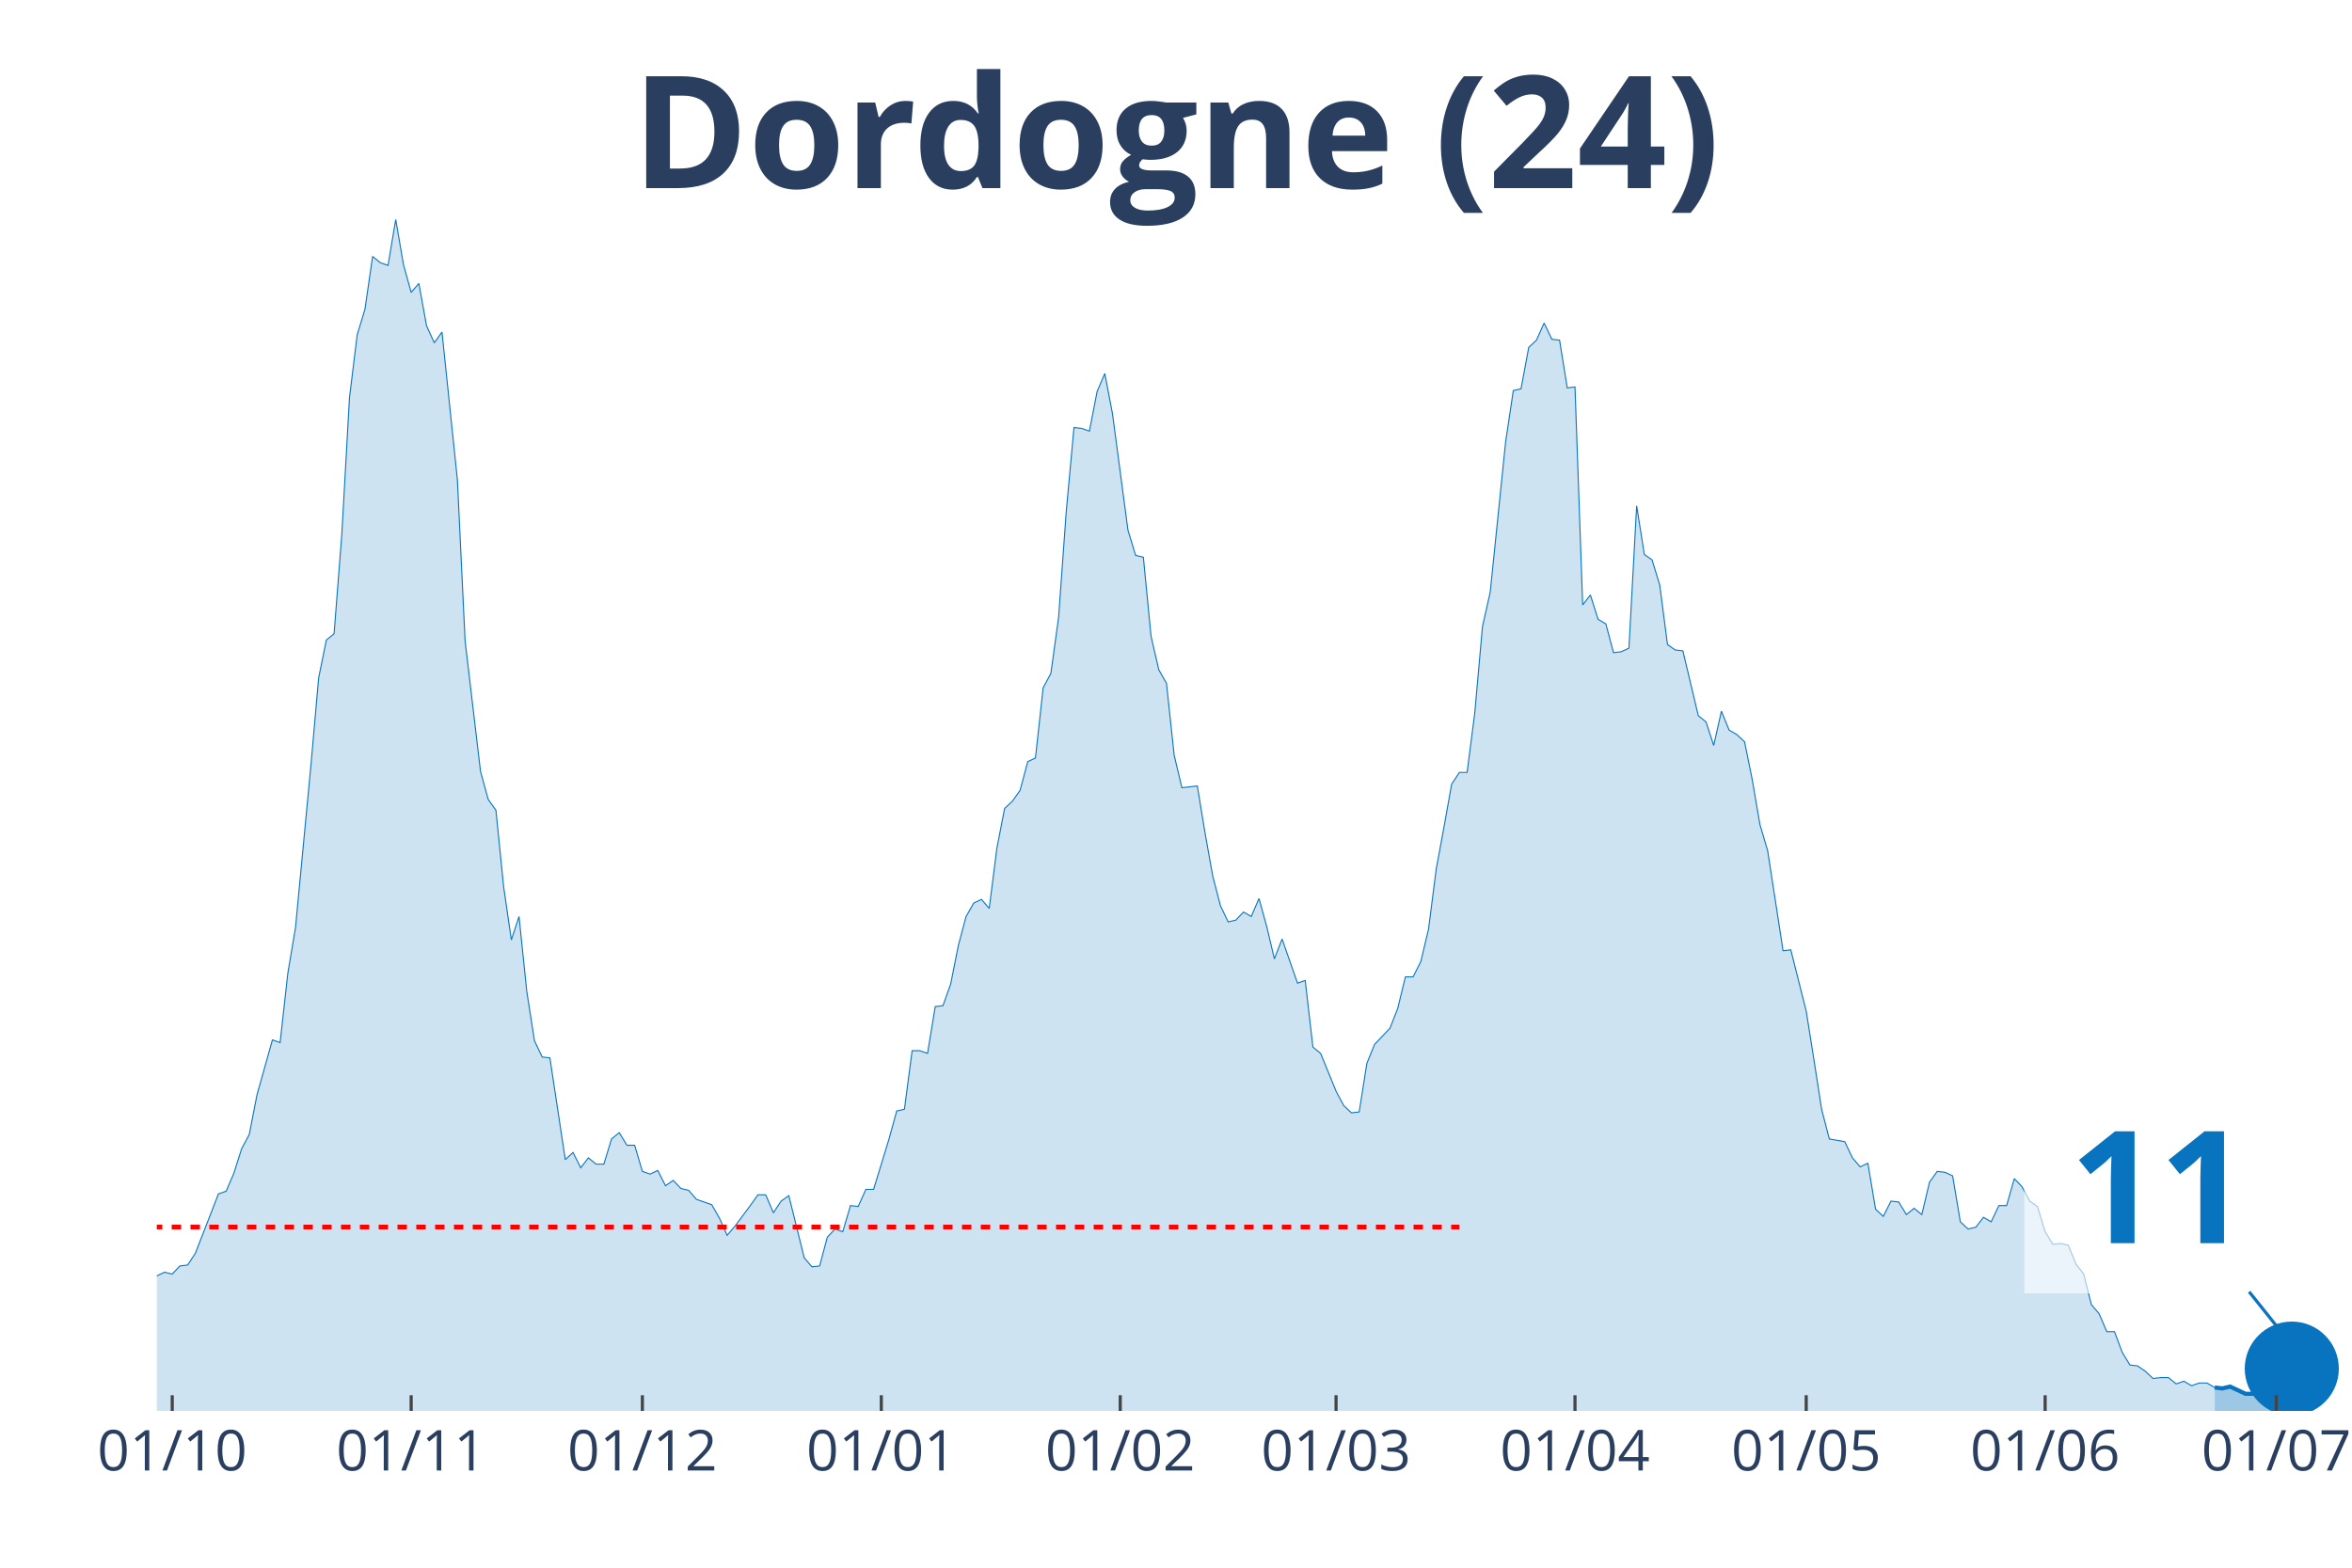
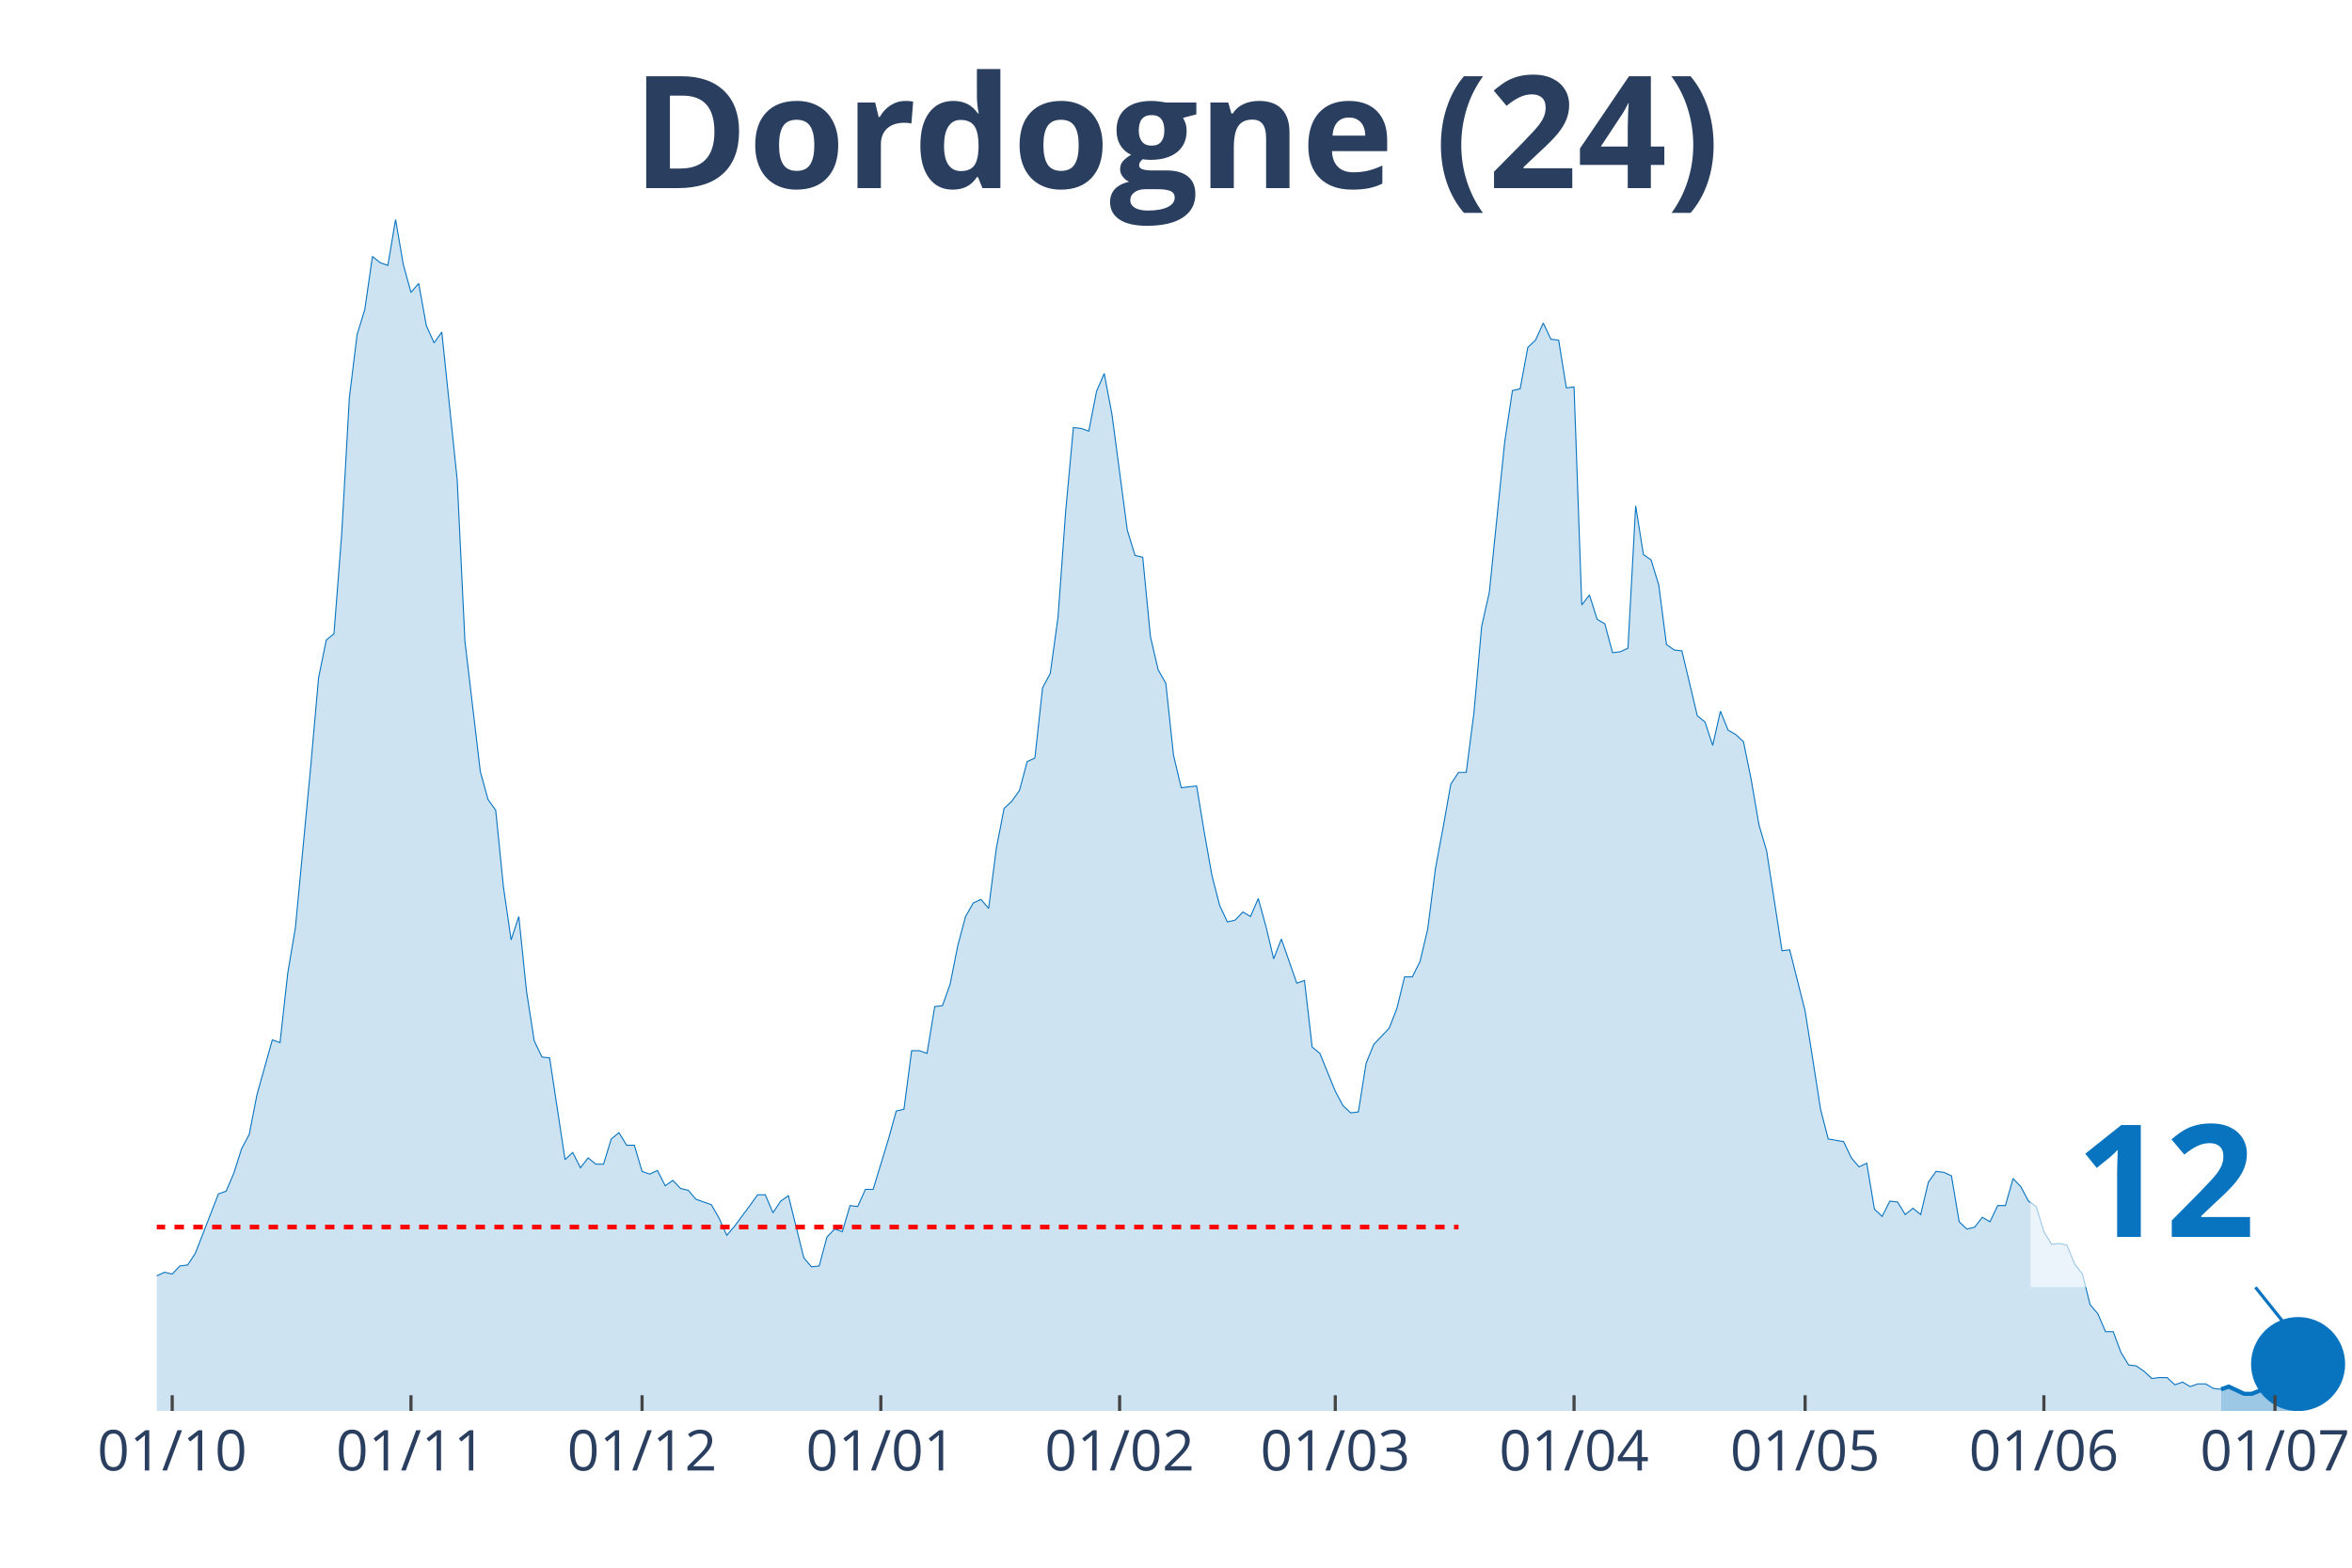
<svg xmlns="http://www.w3.org/2000/svg" class="main-svg" width="1125" height="750" style="" viewBox="0 0 750 500">
  <rect x="0" y="0" width="750" height="500" style="fill: rgb(0, 0, 0); fill-opacity: 0;" />
-   <defs id="defs-662919">
+   <defs id="defs-8f5a4c">
    <g class="clips">
-       <clipPath id="clip662919xyplot" class="plotclip">
-         <rect width="698" height="380" />
+       <clipPath id="clip8f5a4cxyplot" class="plotclip">
+         <rect width="700" height="380" />
      </clipPath>
-       <clipPath class="axesclip" id="clip662919x">
-         <rect x="50" y="0" width="698" height="500" />
+       <clipPath class="axesclip" id="clip8f5a4cx">
+         <rect x="50" y="0" width="700" height="500" />
      </clipPath>
-       <clipPath class="axesclip" id="clip662919y">
+       <clipPath class="axesclip" id="clip8f5a4cy">
        <rect x="0" y="70" width="750" height="380" />
      </clipPath>
-       <clipPath class="axesclip" id="clip662919xy">
-         <rect x="50" y="70" width="698" height="380" />
+       <clipPath class="axesclip" id="clip8f5a4cxy">
+         <rect x="50" y="70" width="700" height="380" />
      </clipPath>
    </g>
    <g class="gradients" />
  </defs>
  <g class="bglayer">
-     <rect class="bg" x="50" y="70" width="698" height="380" style="fill: rgb(0, 0, 0); fill-opacity: 0; stroke-width: 0;" />
+     <rect class="bg" x="50" y="70" width="700" height="380" style="fill: rgb(0, 0, 0); fill-opacity: 0; stroke-width: 0;" />
  </g>
  <g class="layer-below">
    <g class="imagelayer" />
    <g class="shapelayer" />
  </g>
  <g class="cartesianlayer">
    <g class="subplot xy">
      <g class="layer-subplot">
        <g class="shapelayer" />
        <g class="imagelayer" />
      </g>
      <g class="gridlayer">
        <g class="x">
-           <path class="xgrid crisp" transform="translate(54.92,0)" d="M0,70v380" style="stroke: rgb(255, 255, 255); stroke-opacity: 1; stroke-width: 1px;" />
-           <path class="xgrid crisp" transform="translate(131.11,0)" d="M0,70v380" style="stroke: rgb(255, 255, 255); stroke-opacity: 1; stroke-width: 1px;" />
-           <path class="xgrid crisp" transform="translate(204.84,0)" d="M0,70v380" style="stroke: rgb(255, 255, 255); stroke-opacity: 1; stroke-width: 1px;" />
-           <path class="xgrid crisp" transform="translate(281.03,0)" d="M0,70v380" style="stroke: rgb(255, 255, 255); stroke-opacity: 1; stroke-width: 1px;" />
-           <path class="xgrid crisp" transform="translate(357.22,0)" d="M0,70v380" style="stroke: rgb(255, 255, 255); stroke-opacity: 1; stroke-width: 1px;" />
-           <path class="xgrid crisp" transform="translate(426.04,0)" d="M0,70v380" style="stroke: rgb(255, 255, 255); stroke-opacity: 1; stroke-width: 1px;" />
-           <path class="xgrid crisp" transform="translate(502.23,0)" d="M0,70v380" style="stroke: rgb(255, 255, 255); stroke-opacity: 1; stroke-width: 1px;" />
-           <path class="xgrid crisp" transform="translate(575.96,0)" d="M0,70v380" style="stroke: rgb(255, 255, 255); stroke-opacity: 1; stroke-width: 1px;" />
-           <path class="xgrid crisp" transform="translate(652.15,0)" d="M0,70v380" style="stroke: rgb(255, 255, 255); stroke-opacity: 1; stroke-width: 1px;" />
-           <path class="xgrid crisp" transform="translate(725.88,0)" d="M0,70v380" style="stroke: rgb(255, 255, 255); stroke-opacity: 1; stroke-width: 1px;" />
+           <path class="xgrid crisp" transform="translate(54.91,0)" d="M0,70v380" style="stroke: rgb(255, 255, 255); stroke-opacity: 1; stroke-width: 1px;" />
+           <path class="xgrid crisp" transform="translate(131.05,0)" d="M0,70v380" style="stroke: rgb(255, 255, 255); stroke-opacity: 1; stroke-width: 1px;" />
+           <path class="xgrid crisp" transform="translate(204.74,0)" d="M0,70v380" style="stroke: rgb(255, 255, 255); stroke-opacity: 1; stroke-width: 1px;" />
+           <path class="xgrid crisp" transform="translate(280.88,0)" d="M0,70v380" style="stroke: rgb(255, 255, 255); stroke-opacity: 1; stroke-width: 1px;" />
+           <path class="xgrid crisp" transform="translate(357.02,0)" d="M0,70v380" style="stroke: rgb(255, 255, 255); stroke-opacity: 1; stroke-width: 1px;" />
+           <path class="xgrid crisp" transform="translate(425.79,0)" d="M0,70v380" style="stroke: rgb(255, 255, 255); stroke-opacity: 1; stroke-width: 1px;" />
+           <path class="xgrid crisp" transform="translate(501.93,0)" d="M0,70v380" style="stroke: rgb(255, 255, 255); stroke-opacity: 1; stroke-width: 1px;" />
+           <path class="xgrid crisp" transform="translate(575.61,0)" d="M0,70v380" style="stroke: rgb(255, 255, 255); stroke-opacity: 1; stroke-width: 1px;" />
+           <path class="xgrid crisp" transform="translate(651.75,0)" d="M0,70v380" style="stroke: rgb(255, 255, 255); stroke-opacity: 1; stroke-width: 1px;" />
+           <path class="xgrid crisp" transform="translate(725.44,0)" d="M0,70v380" style="stroke: rgb(255, 255, 255); stroke-opacity: 1; stroke-width: 1px;" />
        </g>
        <g class="y" />
      </g>
      <g class="zerolinelayer" />
      <path class="xlines-below" />
      <path class="ylines-below" />
      <g class="overlines-below" />
      <g class="xaxislayer-below" />
      <g class="yaxislayer-below" />
      <g class="overaxes-below" />
-       <g class="plot" transform="translate(50, 70)" clip-path="url('#clip662919xyplot')">
+       <g class="plot" transform="translate(50, 70)" clip-path="url('#clip8f5a4cxyplot')">
        <g class="scatterlayer mlayer">
-           <g class="trace scatter trace4f6e3c" style="stroke-miterlimit: 2;">
+           <g class="trace scatter trace223d79" style="stroke-miterlimit: 2;">
            <g class="fills">
              <g>
-                 <path class="js-fill" d="M656.22,380L-334.25,380L-334.25,377.99L-149.92,377.41L-147.46,376.84L-115.51,376.84L-113.06,373.11L-108.14,368.22L-105.68,366.21L-100.77,360.76L-98.31,360.76L-93.39,363.05L-90.94,355.87L-86.02,352.43L-83.56,352.43L-78.65,350.42L-76.19,348.12L-73.73,350.99L-71.27,347.54L-66.36,345.82L-63.9,346.11L-61.44,346.39L-58.99,340.08L-56.53,340.36L-54.07,336.92L-49.15,334.33L-46.7,334.04L-44.24,326.58L-41.78,329.16L-39.32,324.57L-36.87,323.13L-29.49,322.55L-27.04,326.86L-22.12,332.03L-19.66,336.34L-17.2,332.89L-14.75,335.48L-9.83,335.48L-7.37,332.03L-4.92,332.32L-2.46,333.76L0,336.92L2.46,335.77L4.92,336.34L7.37,333.76L9.83,333.47L12.29,329.74L19.66,310.78L22.12,309.92L24.58,304.17L27.04,296.42L29.49,291.82L31.95,279.18L36.87,261.66L39.32,262.52L41.78,240.41L44.24,225.76L49.15,174.06L51.61,146.2L54.07,134.13L56.53,132.12L58.99,100.53L61.44,56.87L63.9,36.76L66.36,28.72L68.82,11.78L71.27,13.79L73.73,14.65L76.19,0L78.65,14.36L81.11,23.27L83.56,20.39L86.02,33.89L88.48,39.35L90.94,35.9L95.85,83.01L98.31,134.42L103.23,176.07L105.68,184.97L108.14,188.42L110.6,212.83L113.06,229.78L115.51,222.31L117.97,246.15L120.43,261.95L122.89,267.12L125.35,267.41L130.26,299.86L132.72,297.57L135.18,302.45L137.63,299.29L140.09,301.3L142.55,301.3L145.01,293.26L147.46,291.25L149.92,295.27L152.38,295.27L154.84,303.6L157.3,304.46L159.75,303.31L162.21,308.19L164.67,306.47L167.13,309.06L169.58,309.63L172.04,312.5L176.96,314.23L179.42,318.53L181.87,323.99L184.33,321.12L189.25,314.51L191.7,311.07L194.16,311.07L196.62,316.81L199.08,313.08L201.54,311.35L206.45,331.17L208.91,334.04L211.37,333.76L213.82,324.57L216.28,321.98L218.74,322.84L221.2,314.51L223.65,314.8L226.11,309.34L228.57,309.34L233.49,293.26L235.94,284.35L238.4,283.78L240.86,265.11L243.32,265.11L245.77,265.97L248.23,251.04L250.69,250.75L253.15,243.85L255.61,231.5L258.06,222.31L260.52,218L262.98,216.86L265.44,219.73L267.89,200.48L270.35,187.85L272.81,185.55L275.27,182.1L277.73,172.91L280.18,171.76L282.64,149.36L285.1,144.76L287.56,126.95L290.01,93.06L292.47,66.35L294.93,66.64L297.39,67.5L299.85,54.86L302.3,49.12L304.76,62.04L309.68,99.09L312.13,107.14L314.59,107.71L317.05,132.99L319.51,143.61L321.96,147.92L324.42,170.9L326.88,181.24L331.8,180.67L334.25,195.6L336.71,209.39L339.17,218.87L341.63,224.04L344.08,223.46L346.54,220.88L349,222.31L351.46,216.57L353.92,225.47L356.37,235.81L358.83,229.49L363.75,243.57L366.2,242.71L368.66,263.96L371.12,265.97L376.04,278.03L378.49,282.63L380.95,284.93L383.41,284.64L385.87,269.13L388.32,263.1L393.24,257.93L395.7,251.61L398.15,241.56L400.61,241.56L403.07,236.67L405.53,226.33L407.99,207.09L410.44,193.88L412.9,180.09L415.36,176.36L417.82,176.36L420.27,157.4L422.73,129.83L425.19,118.91L430.11,70.94L432.56,54.57L435.02,54L437.48,40.79L439.94,38.49L442.39,33.03L444.85,38.2L447.31,38.49L449.77,53.71L452.23,53.42L454.68,122.93L457.14,119.77L459.6,127.53L462.06,128.96L464.51,138.16L466.97,137.87L469.43,136.72L471.89,91.34L474.35,106.85L476.8,108.57L479.26,116.61L481.72,135.57L484.18,137.29L486.63,137.58L491.55,158.26L494.01,160.27L496.46,167.74L498.92,156.83L501.38,162.86L503.84,164.29L506.3,166.59L508.75,178.65L511.21,193.02L513.67,201.35L518.58,233.23L521.04,232.94L525.96,252.47L528.42,267.98L530.87,283.78L533.33,293.26L538.25,294.12L540.7,299.29L543.16,302.16L545.62,301.01L548.08,315.66L550.54,317.96L552.99,313.08L555.45,313.36L557.91,317.38L560.37,315.37L562.82,317.38L565.28,307.04L567.74,303.6L570.2,303.89L572.65,305.03L575.11,319.68L577.57,321.98L580.03,321.41L582.49,318.25L584.94,319.68L587.4,314.51L589.86,314.51L592.32,305.9L594.77,308.48L597.23,313.08L599.69,314.8L602.15,322.84L604.61,326.86L607.06,326.58L609.52,327.15L611.98,333.18L614.44,336.34L616.89,346.11L619.35,348.98L621.81,354.72L624.27,354.72L626.73,361.33L629.18,365.35L631.64,365.64L634.1,367.36L636.56,369.66L639.01,369.37L641.47,369.37L643.93,371.38L646.39,370.52L648.85,371.96L651.3,371.1L653.76,371.1L656.22,372.53" style="fill: rgb(8, 115, 191); fill-opacity: 0.2; stroke-width: 0;" />
+                 <path class="js-fill" d="M658.25,380L-334.04,380L-334.04,377.99L-149.82,377.41L-147.37,376.84L-115.44,376.84L-112.98,373.11L-108.07,368.22L-105.61,366.21L-100.7,360.76L-98.25,360.76L-93.33,363.05L-90.88,355.87L-85.96,352.43L-83.51,352.43L-78.6,350.42L-76.14,348.12L-73.68,350.99L-71.23,347.54L-66.32,345.82L-63.86,346.11L-61.4,346.39L-58.95,340.08L-56.49,340.36L-54.04,336.92L-49.12,334.33L-46.67,334.04L-44.21,326.58L-41.75,329.16L-39.3,324.57L-36.84,323.13L-29.47,322.55L-27.02,326.86L-22.11,332.03L-19.65,336.34L-17.19,332.89L-14.74,335.48L-9.82,335.48L-7.37,332.03L-4.91,332.32L-2.46,333.76L0,336.92L2.46,335.77L4.91,336.34L7.37,333.76L9.82,333.47L12.28,329.74L19.65,310.78L22.11,309.92L24.56,304.17L27.02,296.42L29.47,291.82L31.93,279.18L36.84,261.66L39.3,262.52L41.75,240.41L44.21,225.76L49.12,174.06L51.58,146.2L54.04,134.13L56.49,132.12L58.95,100.53L61.4,56.87L63.86,36.76L66.32,28.72L68.77,11.78L71.23,13.79L73.68,14.65L76.14,0L78.6,14.36L81.05,23.27L83.51,20.39L85.96,33.89L88.42,39.35L90.88,35.9L95.79,83.01L98.25,134.42L103.16,176.07L105.61,184.97L108.07,188.42L110.53,212.83L112.98,229.78L115.44,222.31L117.89,246.15L120.35,261.95L122.81,267.12L125.26,267.41L130.18,299.86L132.63,297.57L135.09,302.45L137.54,299.29L140,301.3L142.46,301.3L144.91,293.26L147.37,291.25L149.82,295.27L152.28,295.27L154.74,303.6L157.19,304.46L159.65,303.31L162.11,308.19L164.56,306.47L167.02,309.06L169.47,309.63L171.93,312.5L176.84,314.23L179.3,318.53L181.75,323.99L184.21,321.12L189.12,314.51L191.58,311.07L194.04,311.07L196.49,316.81L198.95,313.08L201.4,311.35L206.32,331.17L208.77,334.04L211.23,333.76L213.68,324.57L216.14,321.98L218.6,322.84L221.05,314.51L223.51,314.8L225.96,309.34L228.42,309.34L233.33,293.26L235.79,284.35L238.25,283.78L240.7,265.11L243.16,265.11L245.61,265.97L248.07,251.04L250.53,250.75L252.98,243.85L255.44,231.5L257.89,222.31L260.35,218L262.81,216.86L265.26,219.73L267.72,200.48L270.18,187.85L272.63,185.55L275.09,182.1L277.54,172.91L280,171.76L282.46,149.36L284.91,144.76L287.37,126.95L289.82,93.06L292.28,66.35L294.74,66.64L297.19,67.5L299.65,54.86L302.11,49.12L304.56,62.04L309.47,99.09L311.93,107.14L314.39,107.71L316.84,132.99L319.3,143.61L321.75,147.92L324.21,170.9L326.67,181.24L331.58,180.67L334.04,195.6L336.49,209.39L338.95,218.87L341.4,224.04L343.86,223.46L346.32,220.88L348.77,222.31L351.23,216.57L353.68,225.47L356.14,235.81L358.6,229.49L363.51,243.57L365.96,242.71L368.42,263.96L370.88,265.97L375.79,278.03L378.25,282.63L380.7,284.93L383.16,284.64L385.61,269.13L388.07,263.1L392.98,257.93L395.44,251.61L397.89,241.56L400.35,241.56L402.81,236.67L405.26,226.33L407.72,207.09L410.18,193.88L412.63,180.09L415.09,176.36L417.54,176.36L420,157.4L422.46,129.83L424.91,118.91L429.82,70.94L432.28,54.57L434.74,54L437.19,40.79L439.65,38.49L442.11,33.03L444.56,38.2L447.02,38.49L449.47,53.71L451.93,53.42L454.39,122.93L456.84,119.77L459.3,127.53L461.75,128.96L464.21,138.16L466.67,137.87L469.12,136.72L471.58,91.34L474.04,106.85L476.49,108.57L478.95,116.61L481.4,135.57L483.86,137.29L486.32,137.58L491.23,158.26L493.68,160.27L496.14,167.74L498.6,156.83L501.05,162.86L503.51,164.29L505.96,166.59L508.42,178.65L510.88,193.02L513.33,201.35L518.25,233.23L520.7,232.94L525.61,252.47L528.07,267.98L530.53,283.78L532.98,293.26L537.89,294.12L540.35,299.29L542.81,302.16L545.26,301.01L547.72,315.66L550.18,317.96L552.63,313.08L555.09,313.36L557.54,317.38L560,315.37L562.46,317.38L564.91,307.04L567.37,303.6L569.82,303.89L572.28,305.03L574.74,319.68L577.19,321.98L579.65,321.41L582.11,318.25L584.56,319.68L587.02,314.51L589.47,314.51L591.93,305.9L594.39,308.48L596.84,313.08L599.3,314.8L601.75,322.84L604.21,326.86L606.67,326.58L609.12,327.15L611.58,333.18L614.04,336.34L616.49,346.11L618.95,348.98L621.4,354.72L623.86,354.72L626.32,361.33L628.77,365.35L631.23,365.64L633.68,367.36L636.14,369.66L638.6,369.37L641.05,369.37L643.51,371.67L645.96,370.81L648.42,372.24L650.88,371.38L653.33,371.38L655.79,372.82L658.25,373.11" style="fill: rgb(8, 115, 191); fill-opacity: 0.2; stroke-width: 0;" />
              </g>
            </g>
            <g class="errorbars" />
            <g class="lines">
-               <path class="js-line" d="M-334.25,377.99L-149.92,377.41L-147.46,376.84L-115.51,376.84L-113.06,373.11L-108.14,368.22L-105.68,366.21L-100.77,360.76L-98.31,360.76L-93.39,363.05L-90.94,355.87L-86.02,352.43L-83.56,352.43L-78.65,350.42L-76.19,348.12L-73.73,350.99L-71.27,347.54L-66.36,345.82L-63.9,346.11L-61.44,346.39L-58.99,340.08L-56.53,340.36L-54.07,336.92L-49.15,334.33L-46.7,334.04L-44.24,326.58L-41.78,329.16L-39.32,324.57L-36.87,323.13L-29.49,322.55L-27.04,326.86L-22.12,332.03L-19.66,336.34L-17.2,332.89L-14.75,335.48L-9.83,335.48L-7.37,332.03L-4.92,332.32L-2.46,333.76L0,336.92L2.46,335.77L4.92,336.34L7.37,333.76L9.83,333.47L12.29,329.74L19.66,310.78L22.12,309.92L24.58,304.17L27.04,296.42L29.49,291.82L31.95,279.18L36.87,261.66L39.32,262.52L41.78,240.41L44.24,225.76L49.15,174.06L51.61,146.2L54.07,134.13L56.53,132.12L58.99,100.53L61.44,56.87L63.9,36.76L66.36,28.72L68.82,11.78L71.27,13.79L73.73,14.65L76.19,0L78.65,14.36L81.11,23.27L83.56,20.39L86.02,33.89L88.48,39.35L90.94,35.9L95.85,83.01L98.31,134.42L103.23,176.07L105.68,184.97L108.14,188.42L110.6,212.83L113.06,229.78L115.51,222.31L117.97,246.15L120.43,261.95L122.89,267.12L125.35,267.41L130.26,299.86L132.72,297.57L135.18,302.45L137.63,299.29L140.09,301.3L142.55,301.3L145.01,293.26L147.46,291.25L149.92,295.27L152.38,295.27L154.84,303.6L157.3,304.46L159.75,303.31L162.21,308.19L164.67,306.47L167.13,309.06L169.58,309.63L172.04,312.5L176.96,314.23L179.42,318.53L181.87,323.99L184.33,321.12L189.25,314.51L191.7,311.07L194.16,311.07L196.62,316.81L199.08,313.08L201.54,311.35L206.45,331.17L208.91,334.04L211.37,333.76L213.82,324.57L216.28,321.98L218.74,322.84L221.2,314.51L223.65,314.8L226.11,309.34L228.57,309.34L233.49,293.26L235.94,284.35L238.4,283.78L240.86,265.11L243.32,265.11L245.77,265.97L248.23,251.04L250.69,250.75L253.15,243.85L255.61,231.5L258.06,222.31L260.52,218L262.98,216.86L265.44,219.73L267.89,200.48L270.35,187.85L272.81,185.55L275.27,182.1L277.73,172.91L280.18,171.76L282.64,149.36L285.1,144.76L287.56,126.95L290.01,93.06L292.47,66.35L294.93,66.64L297.39,67.5L299.85,54.86L302.3,49.12L304.76,62.04L309.68,99.09L312.13,107.14L314.59,107.71L317.05,132.99L319.51,143.61L321.96,147.92L324.42,170.9L326.88,181.24L331.8,180.67L334.25,195.6L336.71,209.39L339.17,218.87L341.63,224.04L344.08,223.46L346.54,220.88L349,222.31L351.46,216.57L353.92,225.47L356.37,235.81L358.83,229.49L363.75,243.57L366.2,242.71L368.66,263.96L371.12,265.97L376.04,278.03L378.49,282.63L380.95,284.93L383.41,284.64L385.87,269.13L388.32,263.1L393.24,257.93L395.7,251.61L398.15,241.56L400.61,241.56L403.07,236.67L405.53,226.33L407.99,207.09L410.44,193.88L412.9,180.09L415.36,176.36L417.82,176.36L420.27,157.4L422.73,129.83L425.19,118.91L430.11,70.94L432.56,54.57L435.02,54L437.48,40.79L439.94,38.49L442.39,33.03L444.85,38.2L447.31,38.49L449.77,53.71L452.23,53.42L454.68,122.93L457.14,119.77L459.6,127.53L462.06,128.96L464.51,138.16L466.97,137.87L469.43,136.72L471.89,91.34L474.35,106.85L476.8,108.57L479.26,116.61L481.72,135.57L484.18,137.29L486.63,137.58L491.55,158.26L494.01,160.27L496.46,167.74L498.92,156.83L501.38,162.86L503.84,164.29L506.3,166.59L508.75,178.65L511.21,193.02L513.67,201.35L518.58,233.23L521.04,232.94L525.96,252.47L528.42,267.98L530.87,283.78L533.33,293.26L538.25,294.12L540.7,299.29L543.16,302.16L545.62,301.01L548.08,315.66L550.54,317.96L552.99,313.08L555.45,313.36L557.91,317.38L560.37,315.37L562.82,317.38L565.28,307.04L567.74,303.6L570.2,303.89L572.65,305.03L575.11,319.68L577.57,321.98L580.03,321.41L582.49,318.25L584.94,319.68L587.4,314.51L589.86,314.51L592.32,305.9L594.77,308.48L597.23,313.08L599.69,314.8L602.15,322.84L604.61,326.86L607.06,326.58L609.52,327.15L611.98,333.18L614.44,336.34L616.89,346.11L619.35,348.98L621.81,354.72L624.27,354.72L626.73,361.33L629.18,365.35L631.64,365.64L634.1,367.36L636.56,369.66L639.01,369.37L641.47,369.37L643.93,371.38L646.39,370.52L648.85,371.96L651.3,371.1L653.76,371.1L656.22,372.53" style="vector-effect: non-scaling-stroke; fill: none; stroke: rgb(8, 115, 191); stroke-opacity: 1; stroke-width: 0.5px; opacity: 1;" />
+               <path class="js-line" d="M-334.04,377.99L-149.82,377.41L-147.37,376.84L-115.44,376.84L-112.98,373.11L-108.07,368.22L-105.61,366.21L-100.7,360.76L-98.25,360.76L-93.33,363.05L-90.88,355.87L-85.96,352.43L-83.51,352.43L-78.6,350.42L-76.14,348.12L-73.68,350.99L-71.23,347.54L-66.32,345.82L-63.86,346.11L-61.4,346.39L-58.95,340.08L-56.49,340.36L-54.04,336.92L-49.12,334.33L-46.67,334.04L-44.21,326.58L-41.75,329.16L-39.3,324.57L-36.84,323.13L-29.47,322.55L-27.02,326.86L-22.11,332.03L-19.65,336.34L-17.19,332.89L-14.74,335.48L-9.82,335.48L-7.37,332.03L-4.91,332.32L-2.46,333.76L0,336.92L2.46,335.77L4.91,336.34L7.37,333.76L9.82,333.47L12.28,329.74L19.65,310.78L22.11,309.92L24.56,304.17L27.02,296.42L29.47,291.82L31.93,279.18L36.84,261.66L39.3,262.52L41.75,240.41L44.21,225.76L49.12,174.06L51.58,146.2L54.04,134.13L56.49,132.12L58.95,100.53L61.4,56.87L63.86,36.76L66.32,28.72L68.77,11.78L71.23,13.79L73.68,14.65L76.14,0L78.6,14.36L81.05,23.27L83.51,20.39L85.96,33.89L88.42,39.35L90.88,35.9L95.79,83.01L98.25,134.42L103.16,176.07L105.61,184.97L108.07,188.42L110.53,212.83L112.98,229.78L115.44,222.31L117.89,246.15L120.35,261.95L122.81,267.12L125.26,267.41L130.18,299.86L132.63,297.57L135.09,302.45L137.54,299.29L140,301.3L142.46,301.3L144.91,293.26L147.37,291.25L149.82,295.27L152.28,295.27L154.74,303.6L157.19,304.46L159.65,303.31L162.11,308.19L164.56,306.47L167.02,309.06L169.47,309.63L171.93,312.5L176.84,314.23L179.3,318.53L181.75,323.99L184.21,321.12L189.12,314.51L191.58,311.07L194.04,311.07L196.49,316.81L198.95,313.08L201.4,311.35L206.32,331.17L208.77,334.04L211.23,333.76L213.68,324.57L216.14,321.98L218.6,322.84L221.05,314.51L223.51,314.8L225.96,309.34L228.42,309.34L233.33,293.26L235.79,284.35L238.25,283.78L240.7,265.11L243.16,265.11L245.61,265.97L248.07,251.04L250.53,250.75L252.98,243.85L255.44,231.5L257.89,222.31L260.35,218L262.81,216.86L265.26,219.73L267.72,200.48L270.18,187.85L272.63,185.55L275.09,182.1L277.54,172.91L280,171.76L282.46,149.36L284.91,144.76L287.37,126.95L289.82,93.06L292.28,66.35L294.74,66.64L297.19,67.5L299.65,54.86L302.11,49.12L304.56,62.04L309.47,99.09L311.93,107.14L314.39,107.71L316.84,132.99L319.3,143.61L321.75,147.92L324.21,170.9L326.67,181.24L331.58,180.67L334.04,195.6L336.49,209.39L338.95,218.87L341.4,224.04L343.86,223.46L346.32,220.88L348.77,222.31L351.23,216.57L353.68,225.47L356.14,235.81L358.6,229.49L363.51,243.57L365.96,242.71L368.42,263.96L370.88,265.97L375.79,278.03L378.25,282.63L380.7,284.93L383.16,284.64L385.61,269.13L388.07,263.1L392.98,257.93L395.44,251.61L397.89,241.56L400.35,241.56L402.81,236.67L405.26,226.33L407.72,207.09L410.18,193.88L412.63,180.09L415.09,176.36L417.54,176.36L420,157.4L422.46,129.83L424.91,118.91L429.82,70.94L432.28,54.57L434.74,54L437.19,40.79L439.65,38.49L442.11,33.03L444.56,38.2L447.02,38.49L449.47,53.71L451.93,53.42L454.39,122.93L456.84,119.77L459.3,127.53L461.75,128.96L464.21,138.16L466.67,137.87L469.12,136.72L471.58,91.34L474.04,106.85L476.49,108.57L478.95,116.61L481.4,135.57L483.86,137.29L486.32,137.58L491.23,158.26L493.68,160.27L496.14,167.74L498.6,156.83L501.05,162.86L503.51,164.29L505.96,166.59L508.42,178.65L510.88,193.02L513.33,201.35L518.25,233.23L520.7,232.94L525.61,252.47L528.07,267.98L530.53,283.78L532.98,293.26L537.89,294.12L540.35,299.29L542.81,302.16L545.26,301.01L547.72,315.66L550.18,317.96L552.63,313.08L555.09,313.36L557.54,317.38L560,315.37L562.46,317.38L564.91,307.04L567.37,303.6L569.82,303.89L572.28,305.03L574.74,319.68L577.19,321.98L579.65,321.41L582.11,318.25L584.56,319.68L587.02,314.51L589.47,314.51L591.93,305.9L594.39,308.48L596.84,313.08L599.3,314.8L601.75,322.84L604.21,326.86L606.67,326.58L609.12,327.15L611.58,333.18L614.04,336.34L616.49,346.11L618.95,348.98L621.4,354.72L623.86,354.72L626.32,361.33L628.77,365.35L631.23,365.64L633.68,367.36L636.14,369.66L638.6,369.37L641.05,369.37L643.51,371.67L645.96,370.81L648.42,372.24L650.88,371.38L653.33,371.38L655.79,372.82L658.25,373.11" style="vector-effect: non-scaling-stroke; fill: none; stroke: rgb(8, 115, 191); stroke-opacity: 1; stroke-width: 0.5px; opacity: 1;" />
            </g>
            <g class="points" />
            <g class="text" />
          </g>
-           <g class="trace scatter trace3bc4bb" style="stroke-miterlimit: 2;">
+           <g class="trace scatter tracef20e36" style="stroke-miterlimit: 2;">
            <g class="fills">
              <g>
-                 <path class="js-fill" d="M680.8,380L656.22,380L656.22,372.53L658.68,372.82L661.13,372.24L666.05,374.54L668.51,374.54L673.42,372.53L675.88,372.53L678.34,368.8L680.8,366.5" style="fill: rgb(8, 115, 191); fill-opacity: 0.4; stroke-width: 0;" />
+                 <path class="js-fill" d="M682.81,380L658.25,380L658.25,373.11L660.7,372.24L663.16,373.39L665.61,374.54L668.07,374.54L672.98,372.53L675.44,372.53L677.89,368.8L680.35,366.5L682.81,365.06" style="fill: rgb(8, 115, 191); fill-opacity: 0.4; stroke-width: 0;" />
              </g>
            </g>
            <g class="errorbars" />
            <g class="lines">
-               <path class="js-line" d="M656.22,372.53L658.68,372.82L661.13,372.24L666.05,374.54L668.51,374.54L673.42,372.53L675.88,372.53L678.34,368.8L680.8,366.5" style="vector-effect: non-scaling-stroke; fill: none; stroke: rgb(8, 115, 191); stroke-opacity: 1; stroke-width: 2px; opacity: 1;" />
+               <path class="js-line" d="M658.25,373.11L660.7,372.24L663.16,373.39L665.61,374.54L668.07,374.54L672.98,372.53L675.44,372.53L677.89,368.8L680.35,366.5L682.81,365.06" style="vector-effect: non-scaling-stroke; fill: none; stroke: rgb(8, 115, 191); stroke-opacity: 1; stroke-width: 2px; opacity: 1;" />
            </g>
            <g class="points" />
            <g class="text" />
          </g>
-           <g class="trace scatter traceb5b2c5" style="stroke-miterlimit: 2; opacity: 1;">
+           <g class="trace scatter traced50456" style="stroke-miterlimit: 2; opacity: 1;">
            <g class="fills" />
            <g class="errorbars" />
            <g class="lines" />
            <g class="points">
-               <path class="point" transform="translate(680.8,366.5)" d="M15,0A15,15 0 1,1 0,-15A15,15 0 0,1 15,0Z" style="opacity: 1; stroke-width: 0px; fill: rgb(8, 115, 191); fill-opacity: 1;" />
+               <path class="point" transform="translate(682.81,365.06)" d="M15,0A15,15 0 1,1 0,-15A15,15 0 0,1 15,0Z" style="opacity: 1; stroke-width: 0px; fill: rgb(8, 115, 191); fill-opacity: 1;" />
            </g>
            <g class="text" />
          </g>
        </g>
      </g>
      <g class="overplot" />
      <path class="xlines-above crisp" style="fill: none; stroke-width: 1px; stroke: rgb(0, 0, 0); stroke-opacity: 0;" d="" />
      <path class="ylines-above crisp" style="fill: none;" d="M0,0" />
      <g class="overlines-above" />
      <g class="xaxislayer-above">
-         <path class="xtick ticks crisp" d="M0,450v-5" transform="translate(54.92,0)" style="stroke: rgb(68, 68, 68); stroke-opacity: 1; stroke-width: 1px;" />
-         <path class="xtick ticks crisp" d="M0,450v-5" transform="translate(131.11,0)" style="stroke: rgb(68, 68, 68); stroke-opacity: 1; stroke-width: 1px;" />
-         <path class="xtick ticks crisp" d="M0,450v-5" transform="translate(204.84,0)" style="stroke: rgb(68, 68, 68); stroke-opacity: 1; stroke-width: 1px;" />
-         <path class="xtick ticks crisp" d="M0,450v-5" transform="translate(281.03,0)" style="stroke: rgb(68, 68, 68); stroke-opacity: 1; stroke-width: 1px;" />
-         <path class="xtick ticks crisp" d="M0,450v-5" transform="translate(357.22,0)" style="stroke: rgb(68, 68, 68); stroke-opacity: 1; stroke-width: 1px;" />
-         <path class="xtick ticks crisp" d="M0,450v-5" transform="translate(426.04,0)" style="stroke: rgb(68, 68, 68); stroke-opacity: 1; stroke-width: 1px;" />
-         <path class="xtick ticks crisp" d="M0,450v-5" transform="translate(502.23,0)" style="stroke: rgb(68, 68, 68); stroke-opacity: 1; stroke-width: 1px;" />
-         <path class="xtick ticks crisp" d="M0,450v-5" transform="translate(575.96,0)" style="stroke: rgb(68, 68, 68); stroke-opacity: 1; stroke-width: 1px;" />
-         <path class="xtick ticks crisp" d="M0,450v-5" transform="translate(652.15,0)" style="stroke: rgb(68, 68, 68); stroke-opacity: 1; stroke-width: 1px;" />
-         <path class="xtick ticks crisp" d="M0,450v-5" transform="translate(725.88,0)" style="stroke: rgb(68, 68, 68); stroke-opacity: 1; stroke-width: 1px;" />
+         <path class="xtick ticks crisp" d="M0,450v-5" transform="translate(54.91,0)" style="stroke: rgb(68, 68, 68); stroke-opacity: 1; stroke-width: 1px;" />
+         <path class="xtick ticks crisp" d="M0,450v-5" transform="translate(131.05,0)" style="stroke: rgb(68, 68, 68); stroke-opacity: 1; stroke-width: 1px;" />
+         <path class="xtick ticks crisp" d="M0,450v-5" transform="translate(204.74,0)" style="stroke: rgb(68, 68, 68); stroke-opacity: 1; stroke-width: 1px;" />
+         <path class="xtick ticks crisp" d="M0,450v-5" transform="translate(280.88,0)" style="stroke: rgb(68, 68, 68); stroke-opacity: 1; stroke-width: 1px;" />
+         <path class="xtick ticks crisp" d="M0,450v-5" transform="translate(357.02,0)" style="stroke: rgb(68, 68, 68); stroke-opacity: 1; stroke-width: 1px;" />
+         <path class="xtick ticks crisp" d="M0,450v-5" transform="translate(425.79,0)" style="stroke: rgb(68, 68, 68); stroke-opacity: 1; stroke-width: 1px;" />
+         <path class="xtick ticks crisp" d="M0,450v-5" transform="translate(501.93,0)" style="stroke: rgb(68, 68, 68); stroke-opacity: 1; stroke-width: 1px;" />
+         <path class="xtick ticks crisp" d="M0,450v-5" transform="translate(575.61,0)" style="stroke: rgb(68, 68, 68); stroke-opacity: 1; stroke-width: 1px;" />
+         <path class="xtick ticks crisp" d="M0,450v-5" transform="translate(651.75,0)" style="stroke: rgb(68, 68, 68); stroke-opacity: 1; stroke-width: 1px;" />
+         <path class="xtick ticks crisp" d="M0,450v-5" transform="translate(725.44,0)" style="stroke: rgb(68, 68, 68); stroke-opacity: 1; stroke-width: 1px;" />
        <g class="xtick">
-           <text text-anchor="middle" x="0" y="469" transform="translate(54.92,0)" style="font-family: 'Open Sans', verdana, arial, sans-serif; font-size: 18px; fill: rgb(42, 63, 95); fill-opacity: 1; white-space: pre;">01/10</text>
+           <text text-anchor="middle" x="0" y="469" transform="translate(54.91,0)" style="font-family: 'Open Sans', verdana, arial, sans-serif; font-size: 18px; fill: rgb(42, 63, 95); fill-opacity: 1; white-space: pre;">01/10</text>
        </g>
        <g class="xtick">
-           <text text-anchor="middle" x="0" y="469" transform="translate(131.11,0)" style="font-family: 'Open Sans', verdana, arial, sans-serif; font-size: 18px; fill: rgb(42, 63, 95); fill-opacity: 1; white-space: pre;">01/11</text>
+           <text text-anchor="middle" x="0" y="469" transform="translate(131.05,0)" style="font-family: 'Open Sans', verdana, arial, sans-serif; font-size: 18px; fill: rgb(42, 63, 95); fill-opacity: 1; white-space: pre;">01/11</text>
        </g>
        <g class="xtick">
-           <text text-anchor="middle" x="0" y="469" transform="translate(204.84,0)" style="font-family: 'Open Sans', verdana, arial, sans-serif; font-size: 18px; fill: rgb(42, 63, 95); fill-opacity: 1; white-space: pre;">01/12</text>
+           <text text-anchor="middle" x="0" y="469" transform="translate(204.74,0)" style="font-family: 'Open Sans', verdana, arial, sans-serif; font-size: 18px; fill: rgb(42, 63, 95); fill-opacity: 1; white-space: pre;">01/12</text>
        </g>
        <g class="xtick">
-           <text text-anchor="middle" x="0" y="469" transform="translate(281.03,0)" style="font-family: 'Open Sans', verdana, arial, sans-serif; font-size: 18px; fill: rgb(42, 63, 95); fill-opacity: 1; white-space: pre;">01/01</text>
+           <text text-anchor="middle" x="0" y="469" transform="translate(280.88,0)" style="font-family: 'Open Sans', verdana, arial, sans-serif; font-size: 18px; fill: rgb(42, 63, 95); fill-opacity: 1; white-space: pre;">01/01</text>
        </g>
        <g class="xtick">
-           <text text-anchor="middle" x="0" y="469" transform="translate(357.22,0)" style="font-family: 'Open Sans', verdana, arial, sans-serif; font-size: 18px; fill: rgb(42, 63, 95); fill-opacity: 1; white-space: pre;">01/02</text>
+           <text text-anchor="middle" x="0" y="469" transform="translate(357.02,0)" style="font-family: 'Open Sans', verdana, arial, sans-serif; font-size: 18px; fill: rgb(42, 63, 95); fill-opacity: 1; white-space: pre;">01/02</text>
        </g>
        <g class="xtick">
-           <text text-anchor="middle" x="0" y="469" transform="translate(426.04,0)" style="font-family: 'Open Sans', verdana, arial, sans-serif; font-size: 18px; fill: rgb(42, 63, 95); fill-opacity: 1; white-space: pre;">01/03</text>
+           <text text-anchor="middle" x="0" y="469" transform="translate(425.79,0)" style="font-family: 'Open Sans', verdana, arial, sans-serif; font-size: 18px; fill: rgb(42, 63, 95); fill-opacity: 1; white-space: pre;">01/03</text>
        </g>
        <g class="xtick">
-           <text text-anchor="middle" x="0" y="469" transform="translate(502.23,0)" style="font-family: 'Open Sans', verdana, arial, sans-serif; font-size: 18px; fill: rgb(42, 63, 95); fill-opacity: 1; white-space: pre;">01/04</text>
+           <text text-anchor="middle" x="0" y="469" transform="translate(501.93,0)" style="font-family: 'Open Sans', verdana, arial, sans-serif; font-size: 18px; fill: rgb(42, 63, 95); fill-opacity: 1; white-space: pre;">01/04</text>
        </g>
        <g class="xtick">
-           <text text-anchor="middle" x="0" y="469" transform="translate(575.96,0)" style="font-family: 'Open Sans', verdana, arial, sans-serif; font-size: 18px; fill: rgb(42, 63, 95); fill-opacity: 1; white-space: pre;">01/05</text>
+           <text text-anchor="middle" x="0" y="469" transform="translate(575.61,0)" style="font-family: 'Open Sans', verdana, arial, sans-serif; font-size: 18px; fill: rgb(42, 63, 95); fill-opacity: 1; white-space: pre;">01/05</text>
        </g>
        <g class="xtick">
-           <text text-anchor="middle" x="0" y="469" transform="translate(652.15,0)" style="font-family: 'Open Sans', verdana, arial, sans-serif; font-size: 18px; fill: rgb(42, 63, 95); fill-opacity: 1; white-space: pre;">01/06</text>
+           <text text-anchor="middle" x="0" y="469" transform="translate(651.75,0)" style="font-family: 'Open Sans', verdana, arial, sans-serif; font-size: 18px; fill: rgb(42, 63, 95); fill-opacity: 1; white-space: pre;">01/06</text>
        </g>
        <g class="xtick">
-           <text text-anchor="middle" x="0" y="469" transform="translate(725.88,0)" style="font-family: 'Open Sans', verdana, arial, sans-serif; font-size: 18px; fill: rgb(42, 63, 95); fill-opacity: 1; white-space: pre;">01/07</text>
+           <text text-anchor="middle" x="0" y="469" transform="translate(725.44,0)" style="font-family: 'Open Sans', verdana, arial, sans-serif; font-size: 18px; fill: rgb(42, 63, 95); fill-opacity: 1; white-space: pre;">01/07</text>
        </g>
      </g>
      <g class="yaxislayer-above" />
      <g class="overaxes-above" />
    </g>
  </g>
  <g class="polarlayer" />
  <g class="ternarylayer" />
  <g class="geolayer" />
  <g class="funnelarealayer" />
  <g class="pielayer" />
  <g class="treemaplayer" />
  <g class="sunburstlayer" />
  <g class="glimages" />
-   <defs id="topdefs-662919">
+   <defs id="topdefs-8f5a4c">
    <g class="clips" />
  </defs>
  <g class="layer-above">
    <g class="imagelayer" />
    <g class="shapelayer">
-       <path data-index="0" fill-rule="evenodd" d="M-1331.25,391.35L465.36,391.35" clip-path="url('#clip662919xy')" style="opacity: 1; stroke: rgb(255, 0, 0); stroke-opacity: 1; fill: rgb(0, 0, 0); fill-opacity: 0; stroke-dasharray: 3px, 3px; stroke-width: 1.5px;" />
+       <path data-index="0" fill-rule="evenodd" d="M-1330.35,391.35L465.09,391.35" clip-path="url('#clip8f5a4cxy')" style="opacity: 1; stroke: rgb(255, 0, 0); stroke-opacity: 1; fill: rgb(0, 0, 0); fill-opacity: 0; stroke-dasharray: 3px, 3px; stroke-width: 1.5px;" />
    </g>
  </g>
  <g class="infolayer">
    <g class="g-gtitle">
      <text class="gtitle" x="375" y="25" text-anchor="middle" dy="0.7em" style="font-family: 'Open Sans', verdana, arial, sans-serif; font-size: 50px; fill: rgb(42, 63, 95); opacity: 1; font-weight: normal; white-space: pre;">
        <tspan style="font-weight:bold">Dordogne (24)</tspan>
      </text>
    </g>
    <g class="g-xtitle" />
    <g class="annotation" data-index="0" style="opacity: 1;">
-       <g class="annotation-text-g" transform="rotate(0,688.8,376.5)">
-         <g class="cursor-pointer" transform="translate(645, 341)">
+       <g class="annotation-text-g" transform="rotate(0,690.81,375.06)">
+         <g class="cursor-pointer" transform="translate(647, 339)">
          <rect class="bg" x="0.5" y="0.5" width="86" height="71" style="stroke-width: 1px; stroke: rgb(0, 0, 0); stroke-opacity: 0; fill: rgb(255, 255, 255); fill-opacity: 0.6;" />
          <text class="annotation-text" text-anchor="middle" x="43.531" y="55.5" style="font-family: 'Open Sans', verdana, arial, sans-serif; font-size: 50px; fill: rgb(8, 115, 191); fill-opacity: 1; white-space: pre;">
-             <tspan style="font-weight:bold">11 </tspan>
+             <tspan style="font-weight:bold">12 </tspan>
          </text>
        </g>
      </g>
      <g class="annotation-arrow-g" style="opacity: 1;">
-         <path d="M717.2,412L728.8,426.5" style="stroke-width: 1px; stroke: rgb(8, 115, 191); stroke-opacity: 1; stroke-dasharray: 0px, 0px, 18.569px, 18.569px;" />
+         <path d="M719.21,410.56L730.81,425.06" style="stroke-width: 1px; stroke: rgb(8, 115, 191); stroke-opacity: 1; stroke-dasharray: 0px, 0px, 18.569px, 18.569px;" />
      </g>
    </g>
  </g>
</svg>
